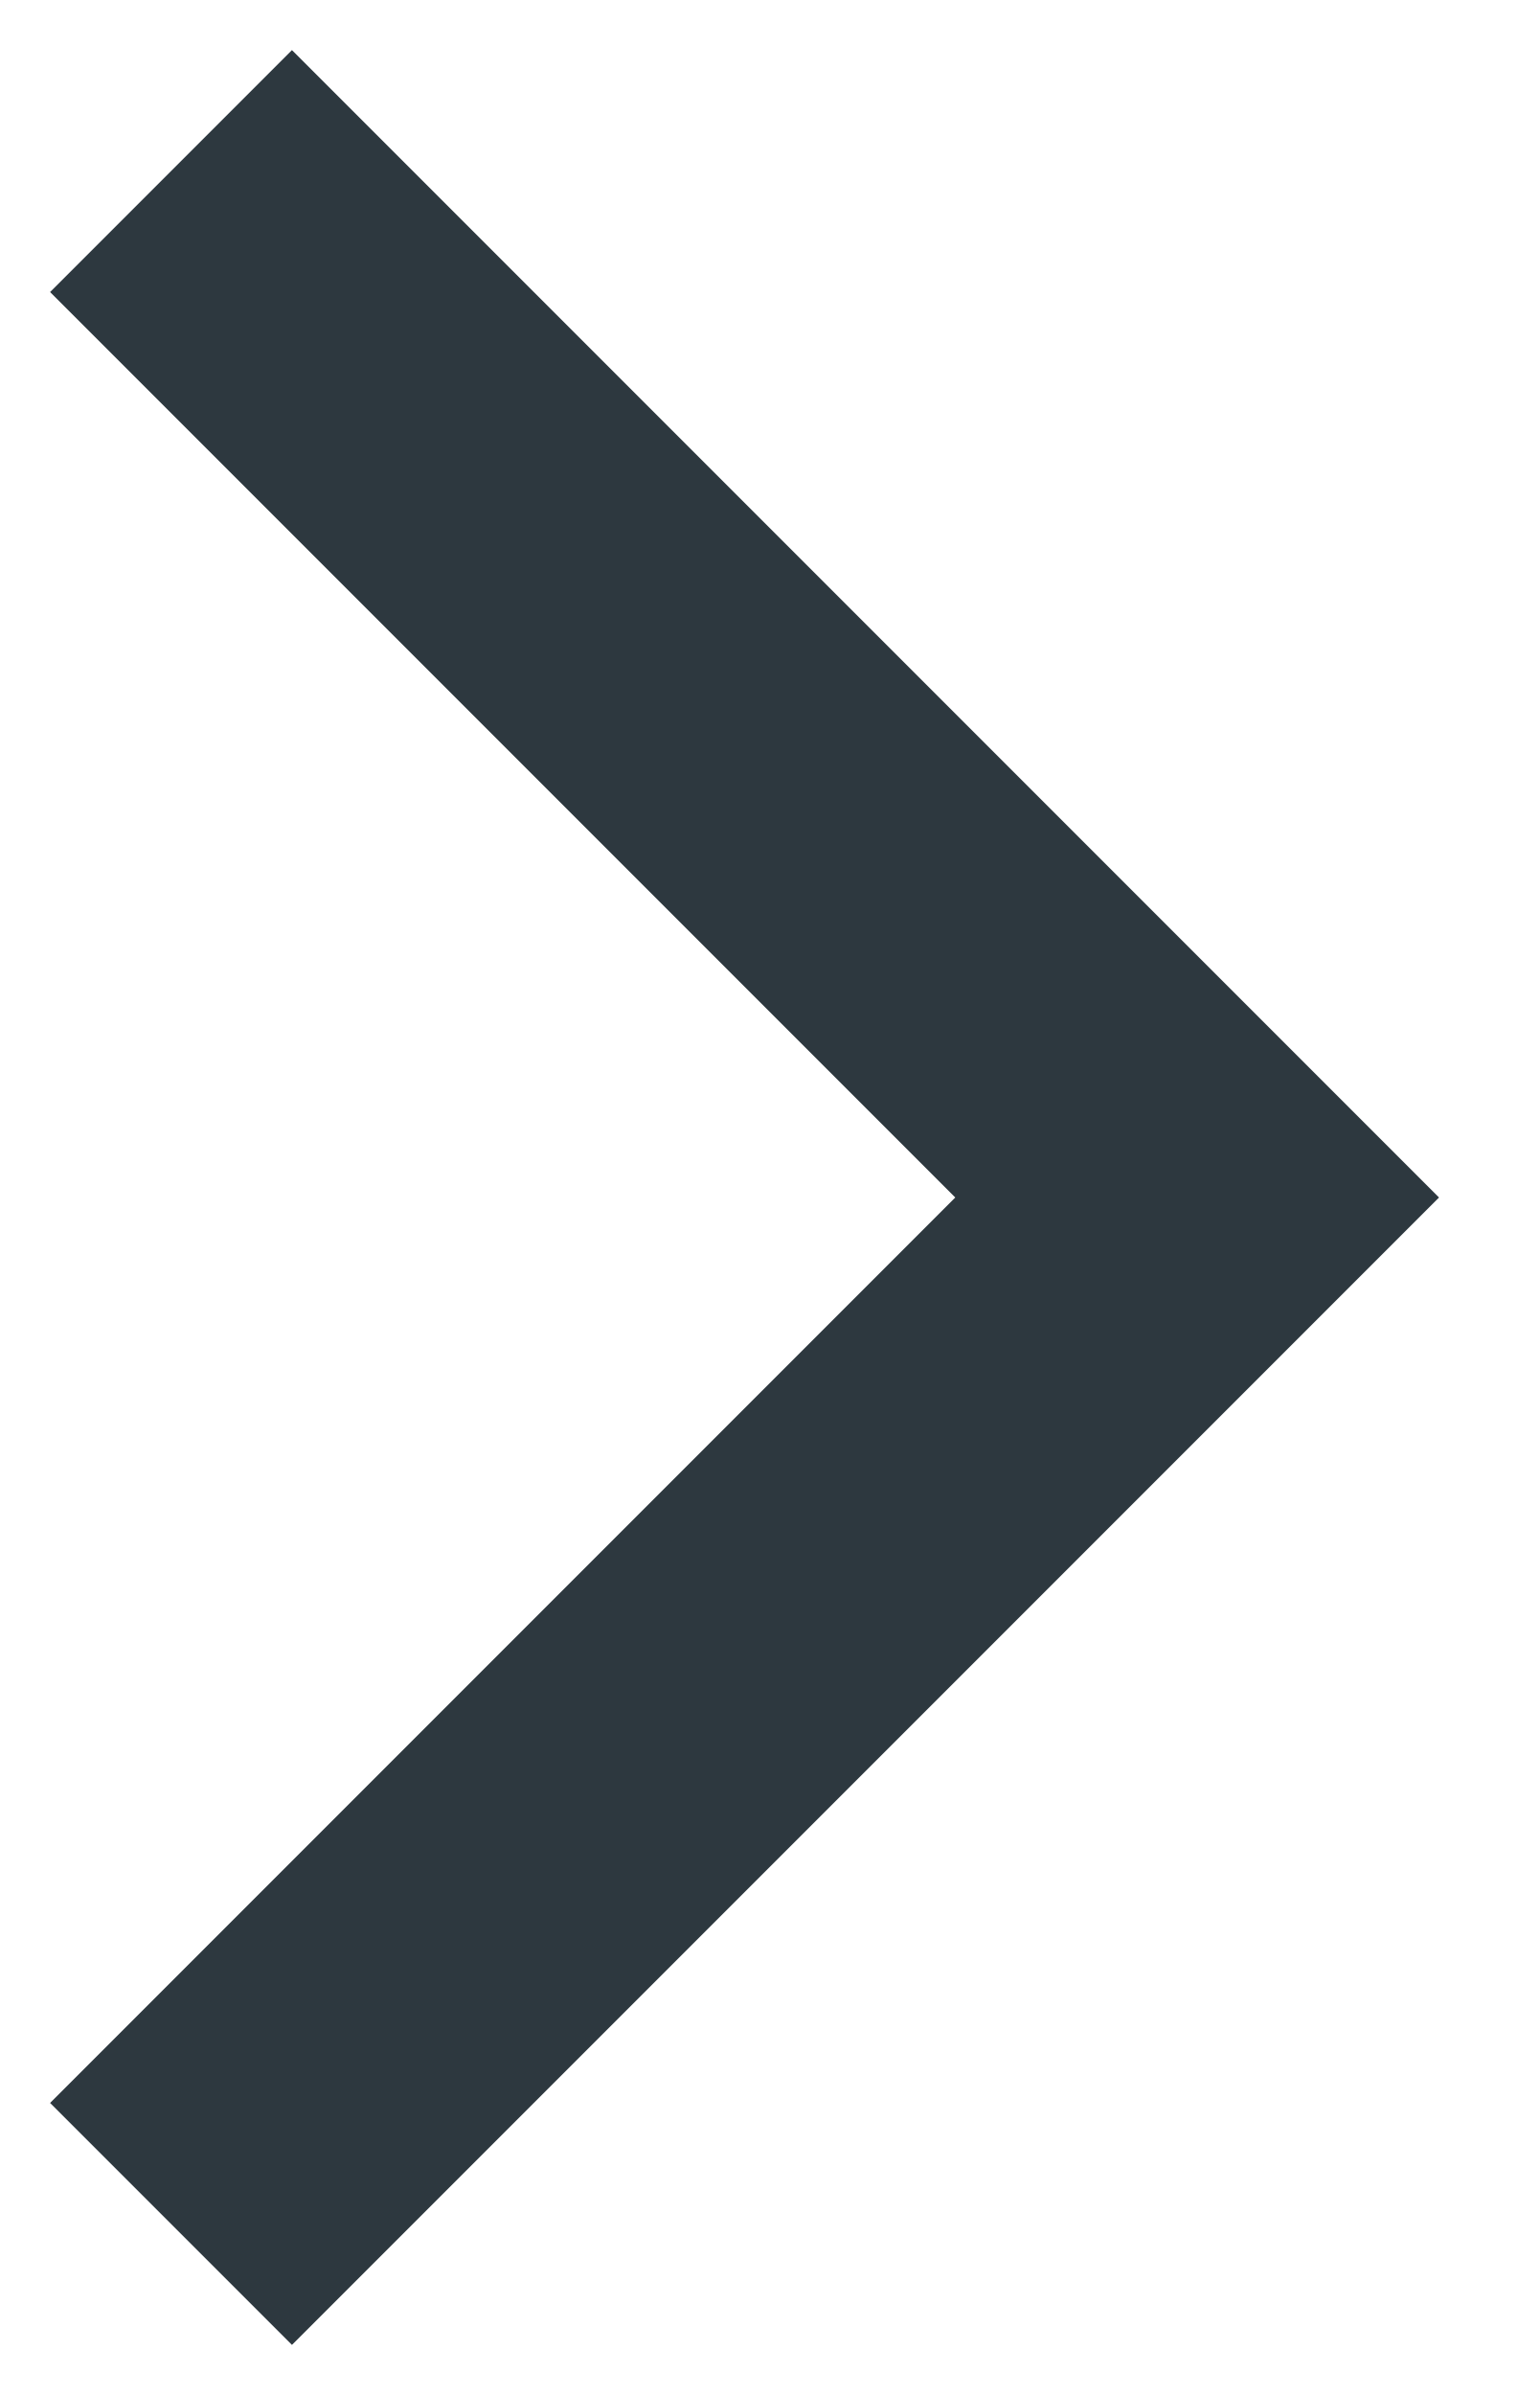
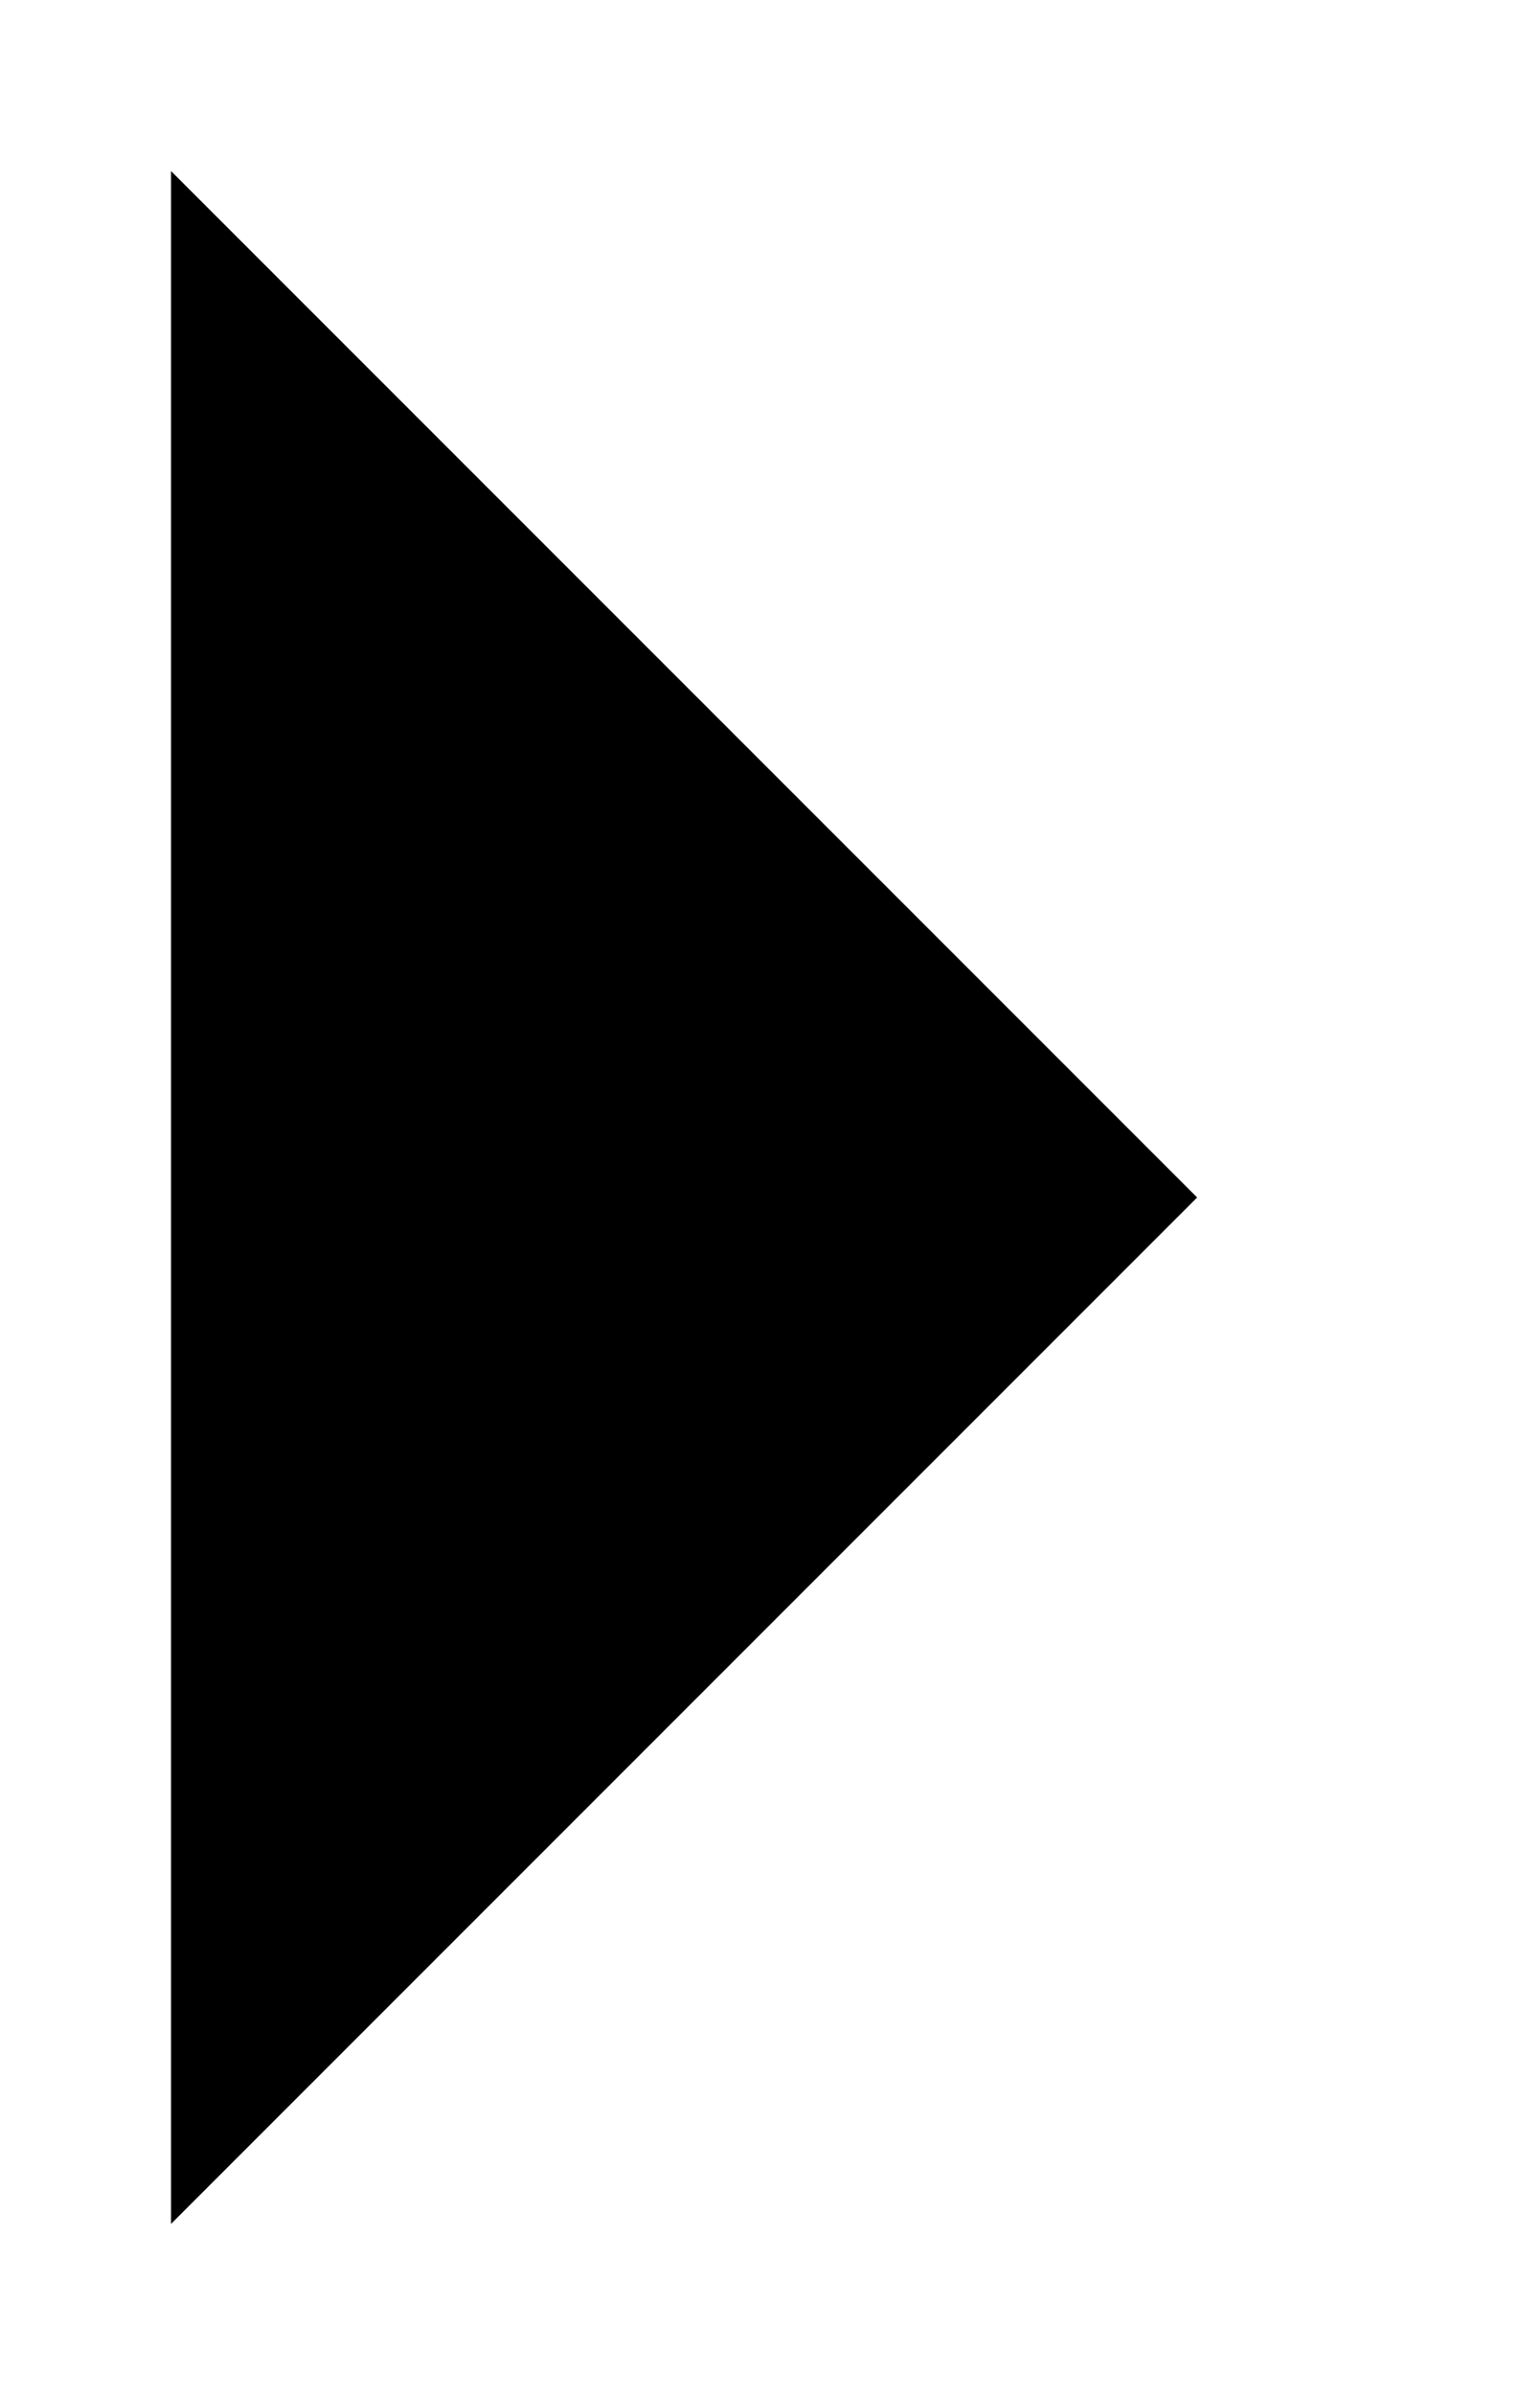
- <svg xmlns="http://www.w3.org/2000/svg" width="9" height="14" viewBox="0 0 9 14" fill="none">
-   <path d="M1 13L7 7L1 1" stroke="#2D383F" stroke-width="2" />
+ <svg xmlns="http://www.w3.org/2000/svg" width="9" height="14" viewBox="0 0 9 14">
+   <path d="M1 13L7 7L1 1" stroke-width="2" />
</svg>
